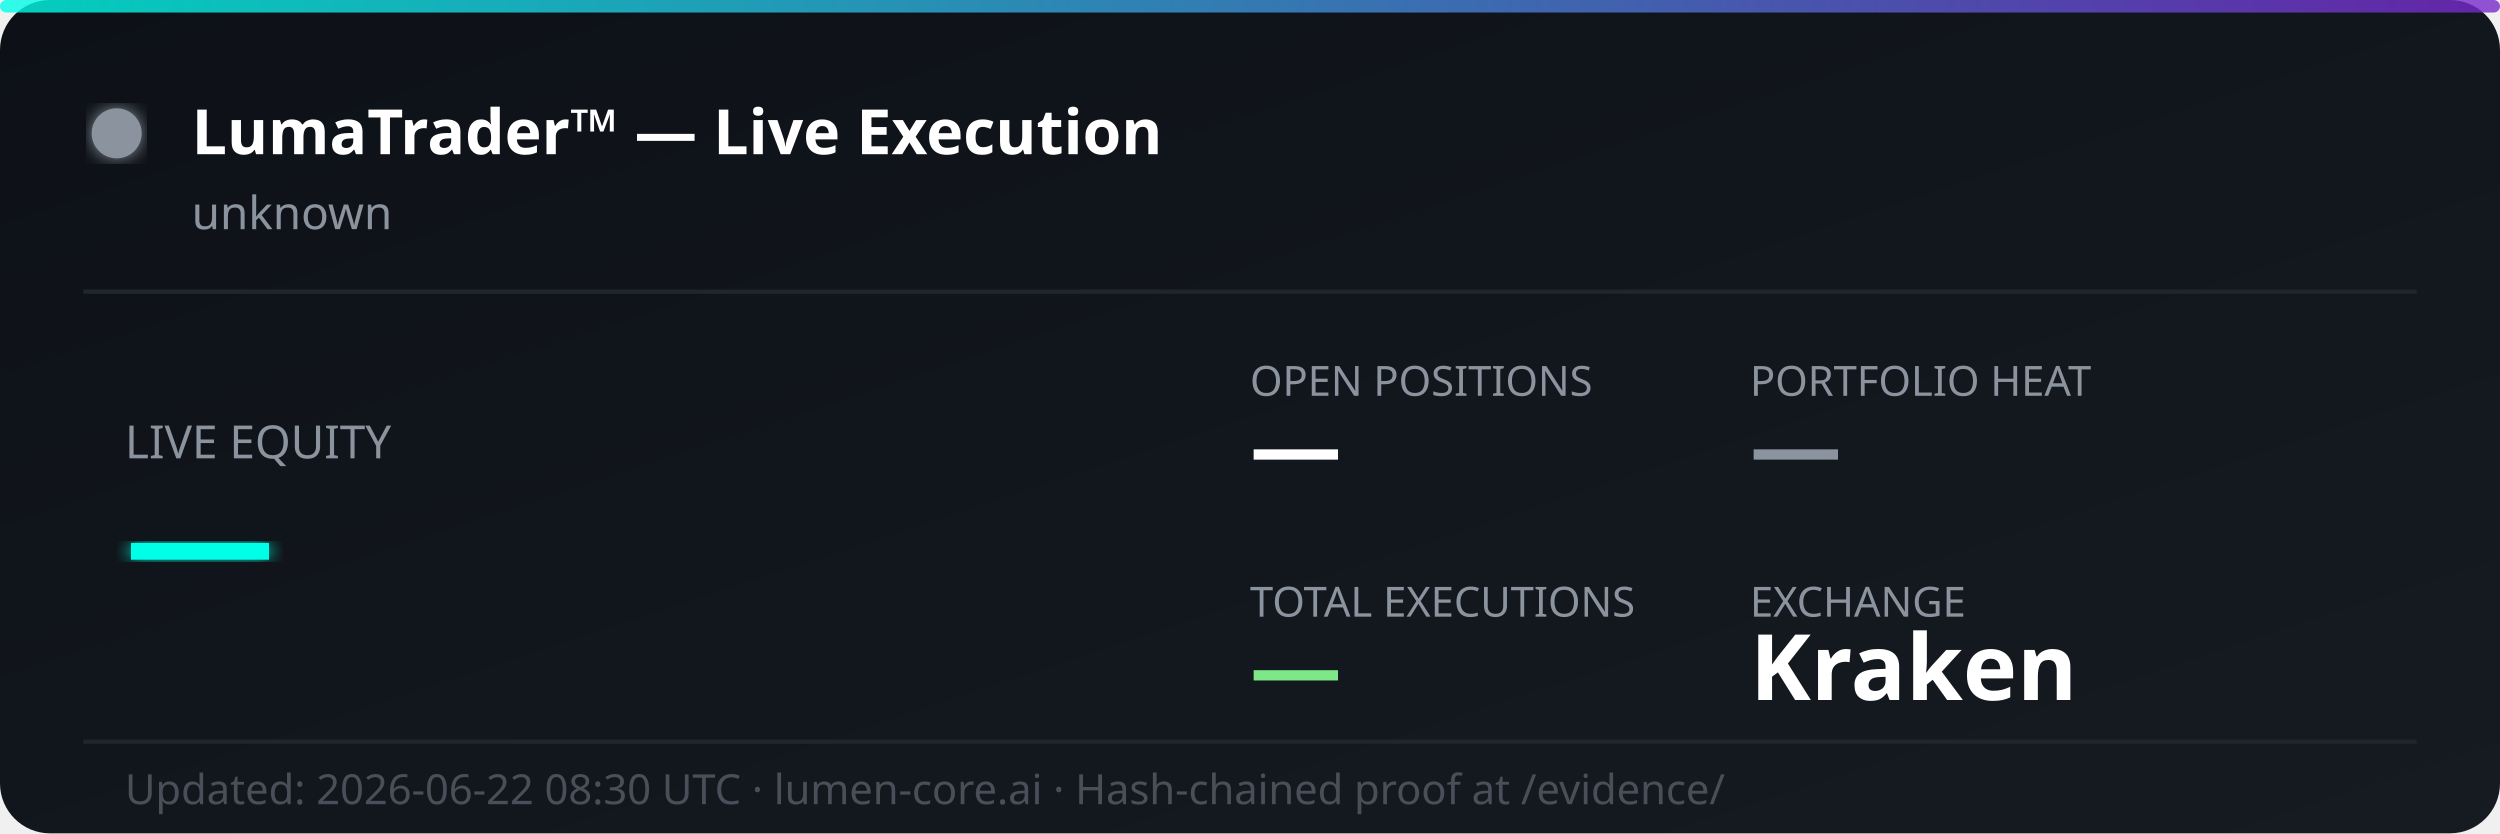
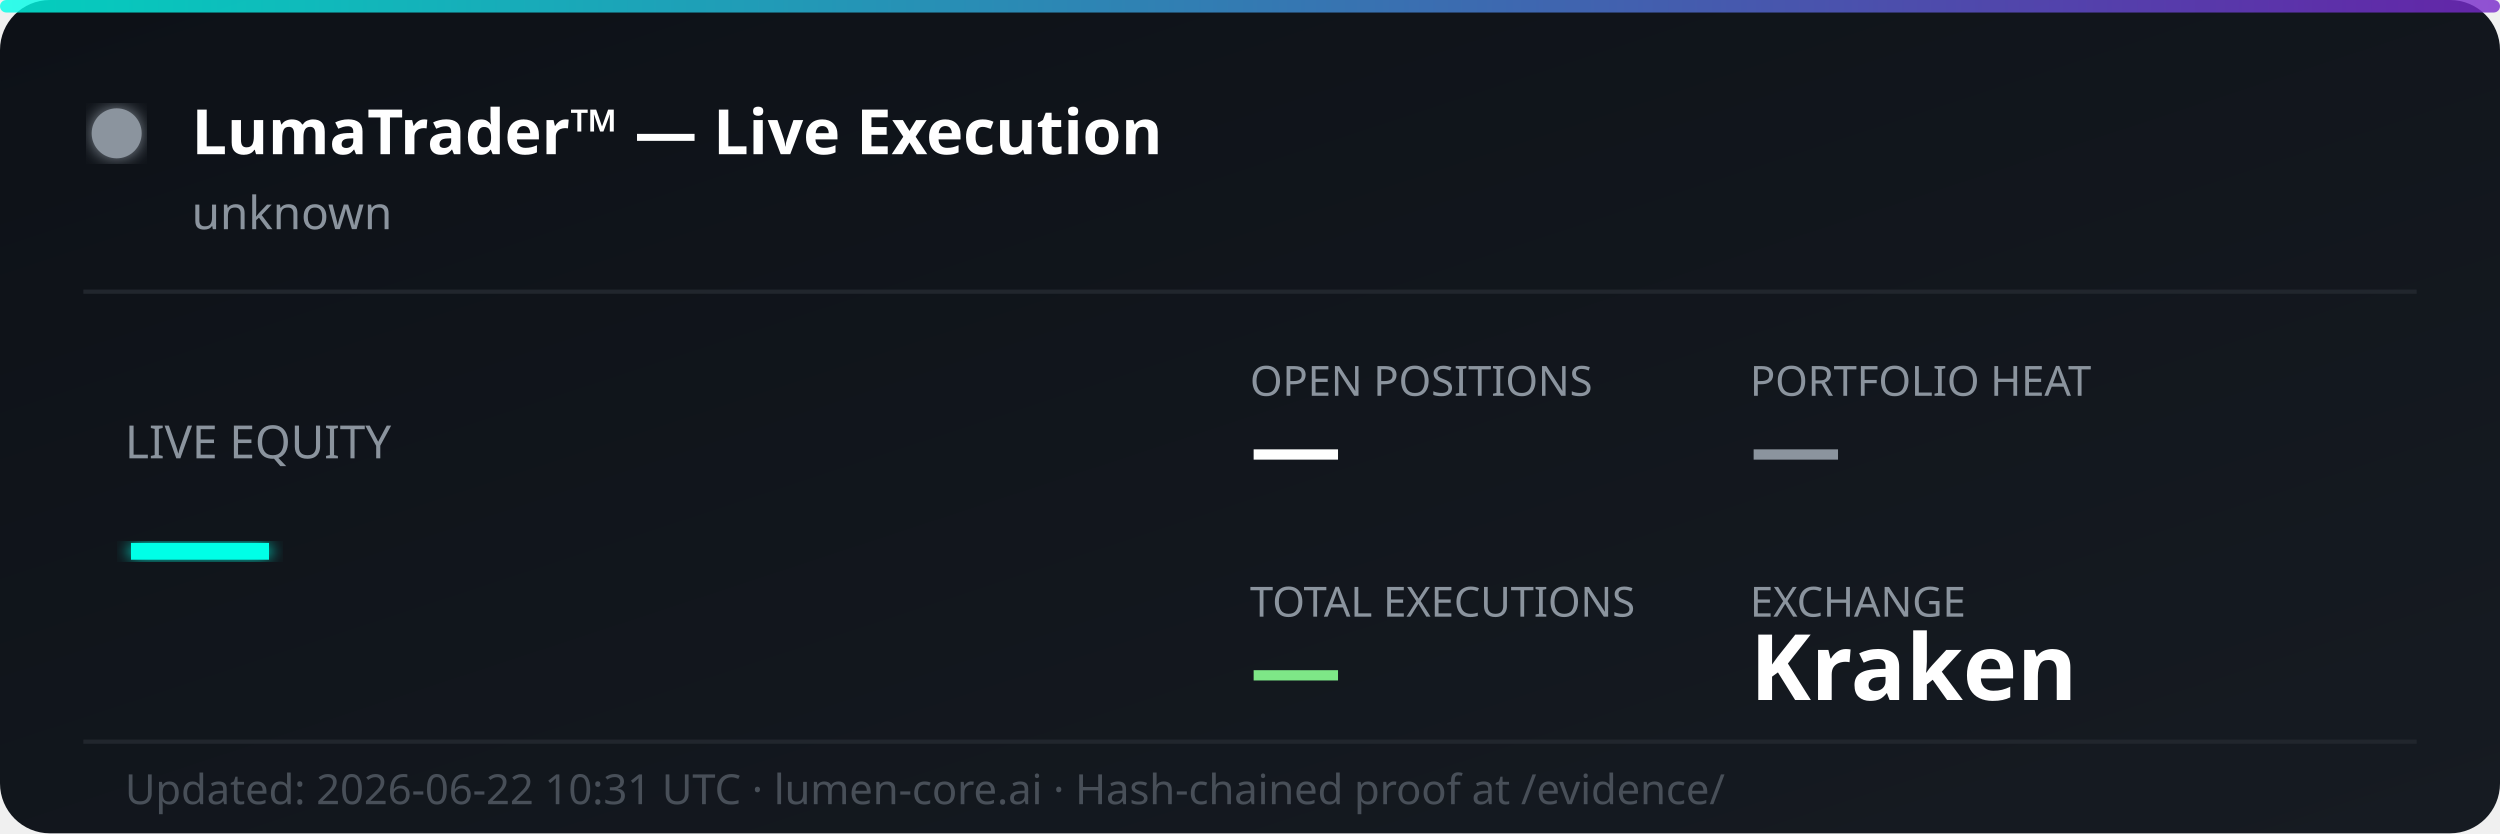
<svg xmlns="http://www.w3.org/2000/svg" width="600" height="200" viewBox="0 0 600 200" fill="none">
  <defs>
    <linearGradient id="bg" x1="0%" y1="0%" x2="100%" y2="100%">
      <stop offset="0%" style="stop-color:#0d1117;stop-opacity:1" />
      <stop offset="100%" style="stop-color:#161b22;stop-opacity:1" />
    </linearGradient>
    <linearGradient id="accent" x1="0%" y1="0%" x2="100%" y2="0%">
      <stop offset="0%" style="stop-color:#00ffe7;stop-opacity:0.8" />
      <stop offset="100%" style="stop-color:#7928ca;stop-opacity:0.8" />
    </linearGradient>
    <filter id="glow">
      <feGaussianBlur stdDeviation="2" result="coloredBlur" />
      <feMerge>
        <feMergeNode in="coloredBlur" />
        <feMergeNode in="SourceGraphic" />
      </feMerge>
    </filter>
  </defs>
  <rect width="600" height="200" rx="12" fill="url(#bg)" />
  <rect width="600" height="3" rx="1.5" fill="url(#accent)" />
  <circle cx="28" cy="32" r="6" fill="#8b949e" filter="url(#glow)">
    <animate attributeName="opacity" values="1;0.3;1" dur="2s" repeatCount="indefinite" />
  </circle>
  <text x="46" y="37" font-family="'Segoe UI', system-ui, sans-serif" font-size="15" font-weight="700" fill="#ffffff">LumaTrader™ — Live Execution</text>
  <text x="46" y="55" font-family="'Segoe UI', system-ui, sans-serif" font-size="11" fill="#8b949e">unknown</text>
  <line x1="20" y1="70" x2="580" y2="70" stroke="#21262d" stroke-width="1" />
  <text x="30" y="110" font-family="'Segoe UI', system-ui, sans-serif" font-size="11" fill="#8b949e">LIVE EQUITY</text>
  <text x="30" y="142" font-family="'Segoe UI', system-ui, sans-serif" font-size="36" font-weight="800" fill="#00ffe7" filter="url(#glow)">—</text>
  <text x="300" y="95" font-family="'Segoe UI', system-ui, sans-serif" font-size="10" fill="#8b949e">OPEN POSITIONS</text>
  <text x="300" y="115" font-family="'Segoe UI', system-ui, sans-serif" font-size="22" font-weight="700" fill="#ffffff">—</text>
  <text x="420" y="95" font-family="'Segoe UI', system-ui, sans-serif" font-size="10" fill="#8b949e">PORTFOLIO HEAT</text>
  <text x="420" y="115" font-family="'Segoe UI', system-ui, sans-serif" font-size="22" font-weight="700" fill="#8b949e">—</text>
  <text x="300" y="148" font-family="'Segoe UI', system-ui, sans-serif" font-size="10" fill="#8b949e">TOTAL EXECUTIONS</text>
  <text x="300" y="168" font-family="'Segoe UI', system-ui, sans-serif" font-size="22" font-weight="700" fill="#7ee787">—</text>
  <text x="420" y="148" font-family="'Segoe UI', system-ui, sans-serif" font-size="10" fill="#8b949e">EXCHANGE</text>
  <text x="420" y="168" font-family="'Segoe UI', system-ui, sans-serif" font-size="22" font-weight="700" fill="#ffffff">Kraken</text>
  <line x1="20" y1="178" x2="580" y2="178" stroke="#21262d" stroke-width="1" />
-   <text x="30" y="193" font-family="'Segoe UI', system-ui, sans-serif" font-size="10" fill="#484f58">Updated: 2026-06-22 08:30 UTC · lumen-core.ai · Hash-chained proof at /evidence/</text>
+   <text x="30" y="193" font-family="'Segoe UI', system-ui, sans-serif" font-size="10" fill="#484f58">Updated: 2026-06-22 10:31 UTC · lumen-core.ai · Hash-chained proof at /evidence/</text>
</svg>
